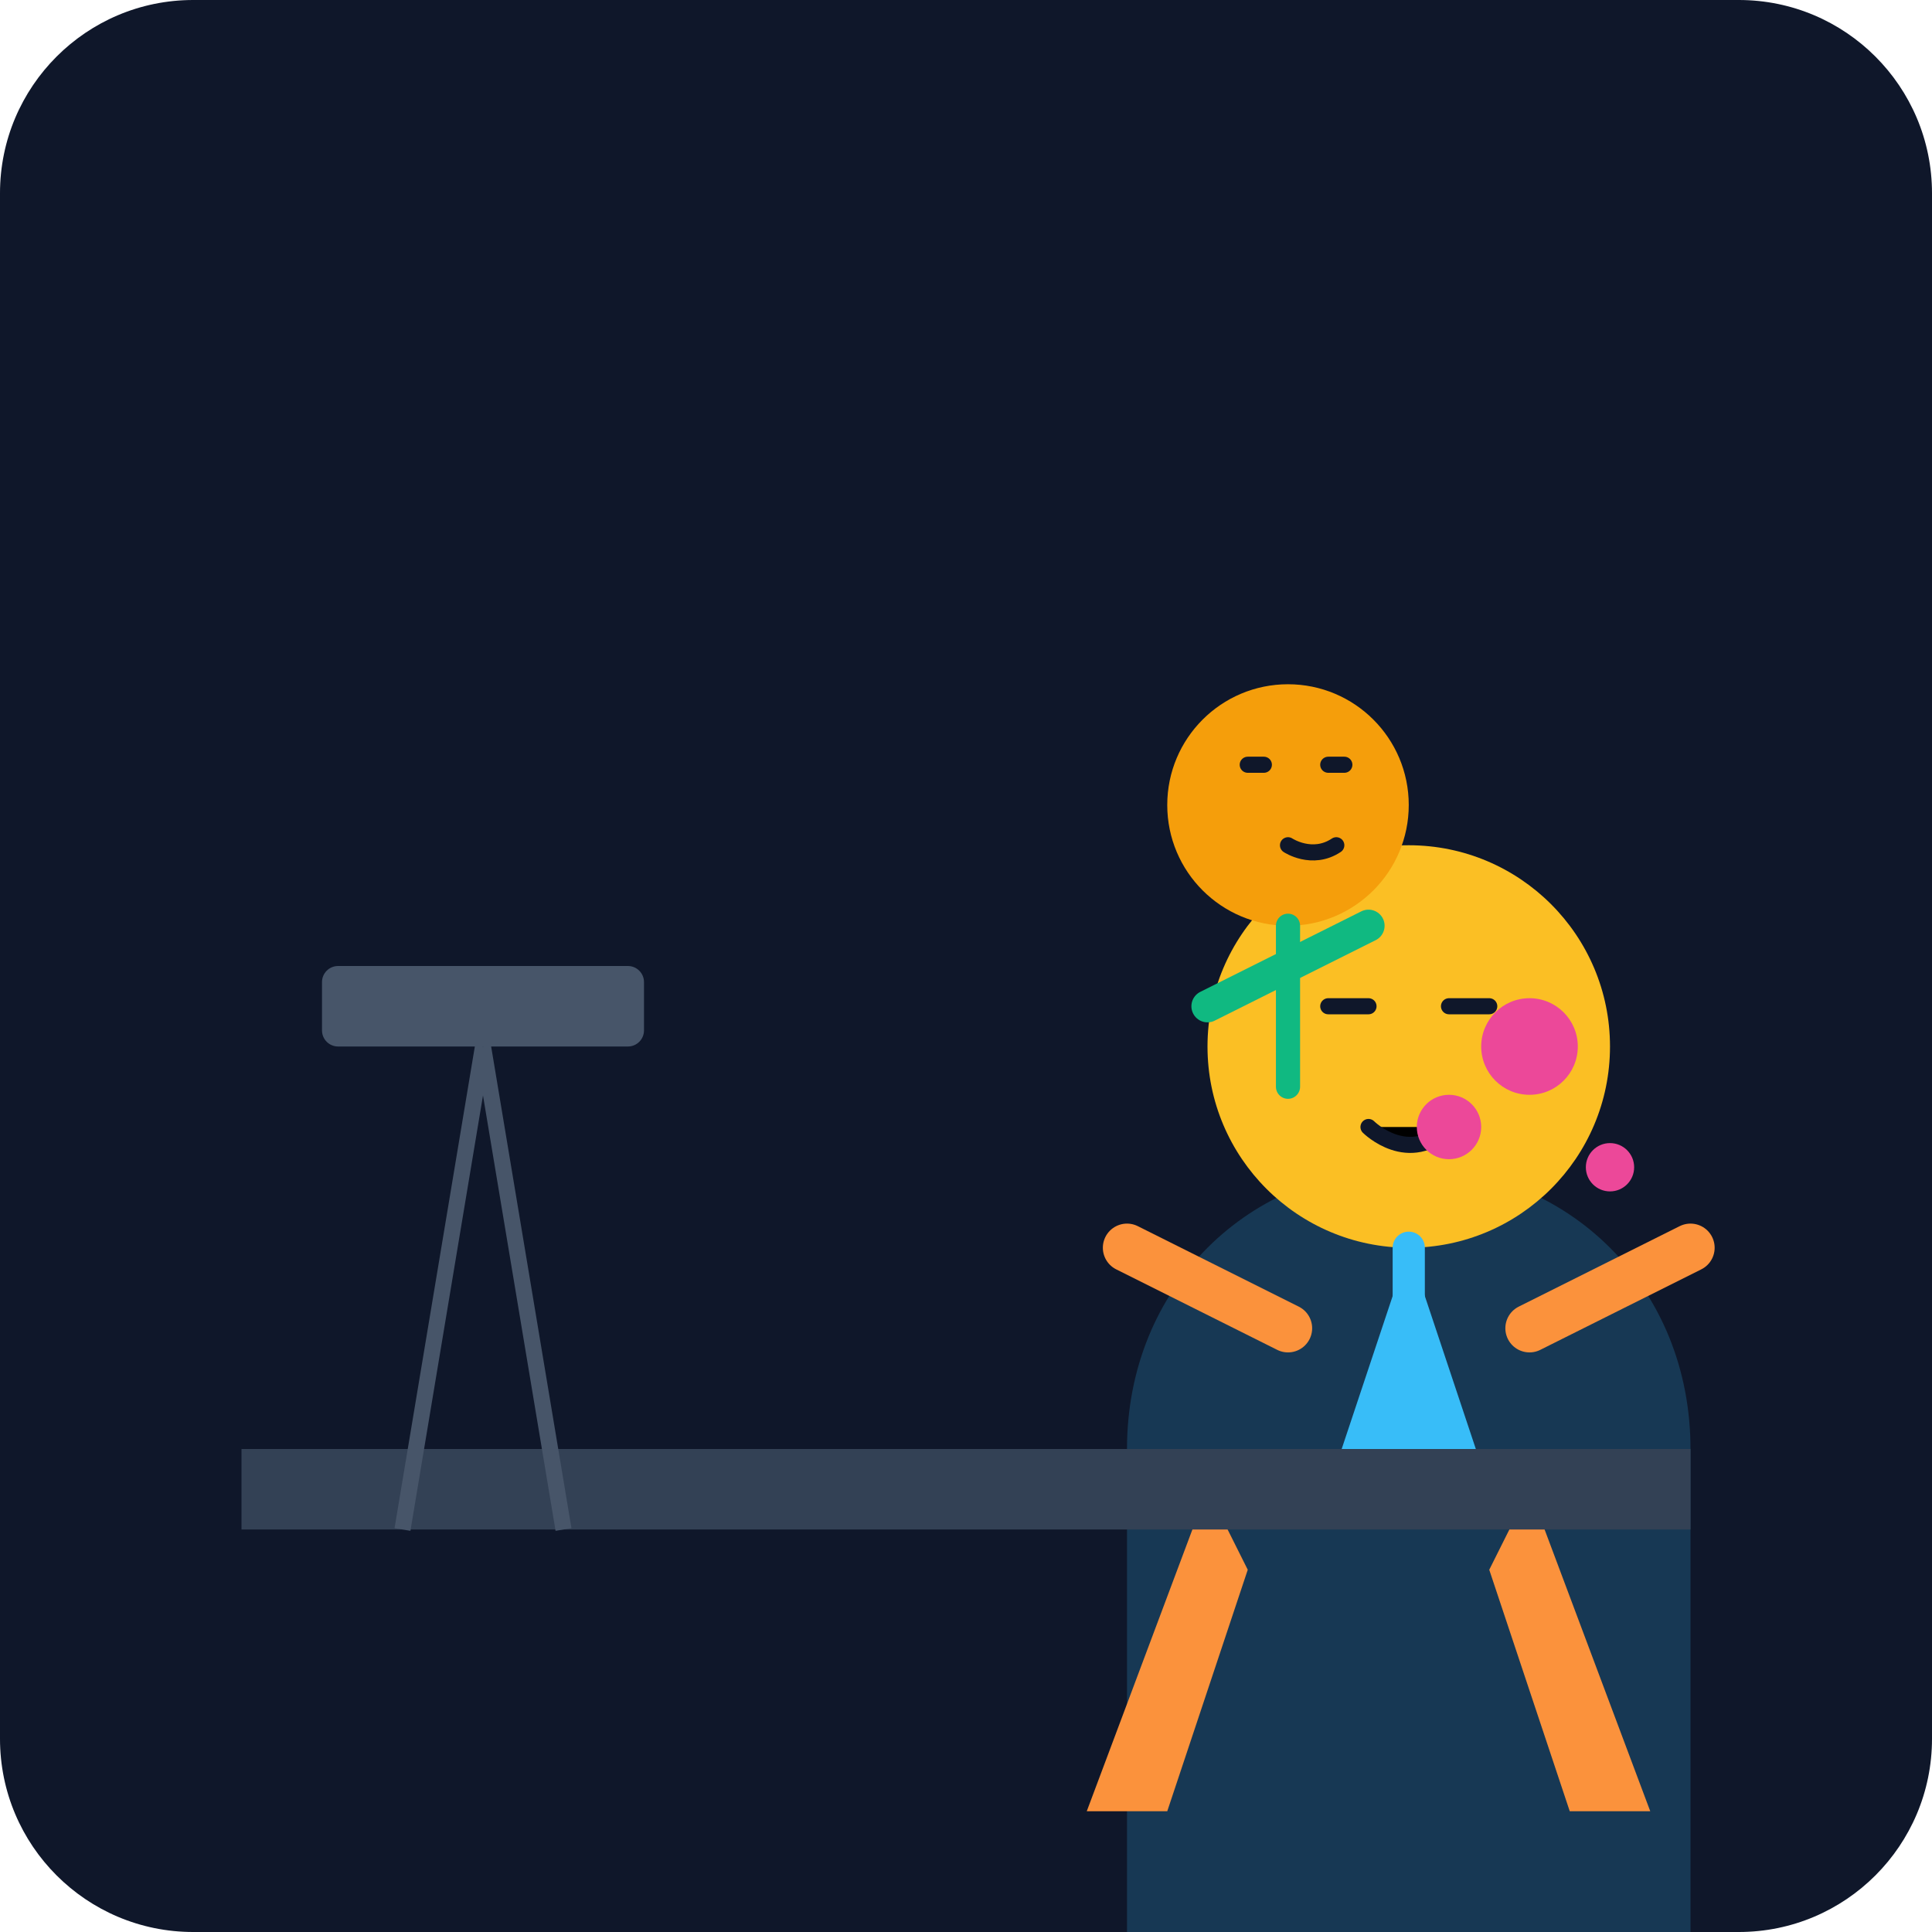
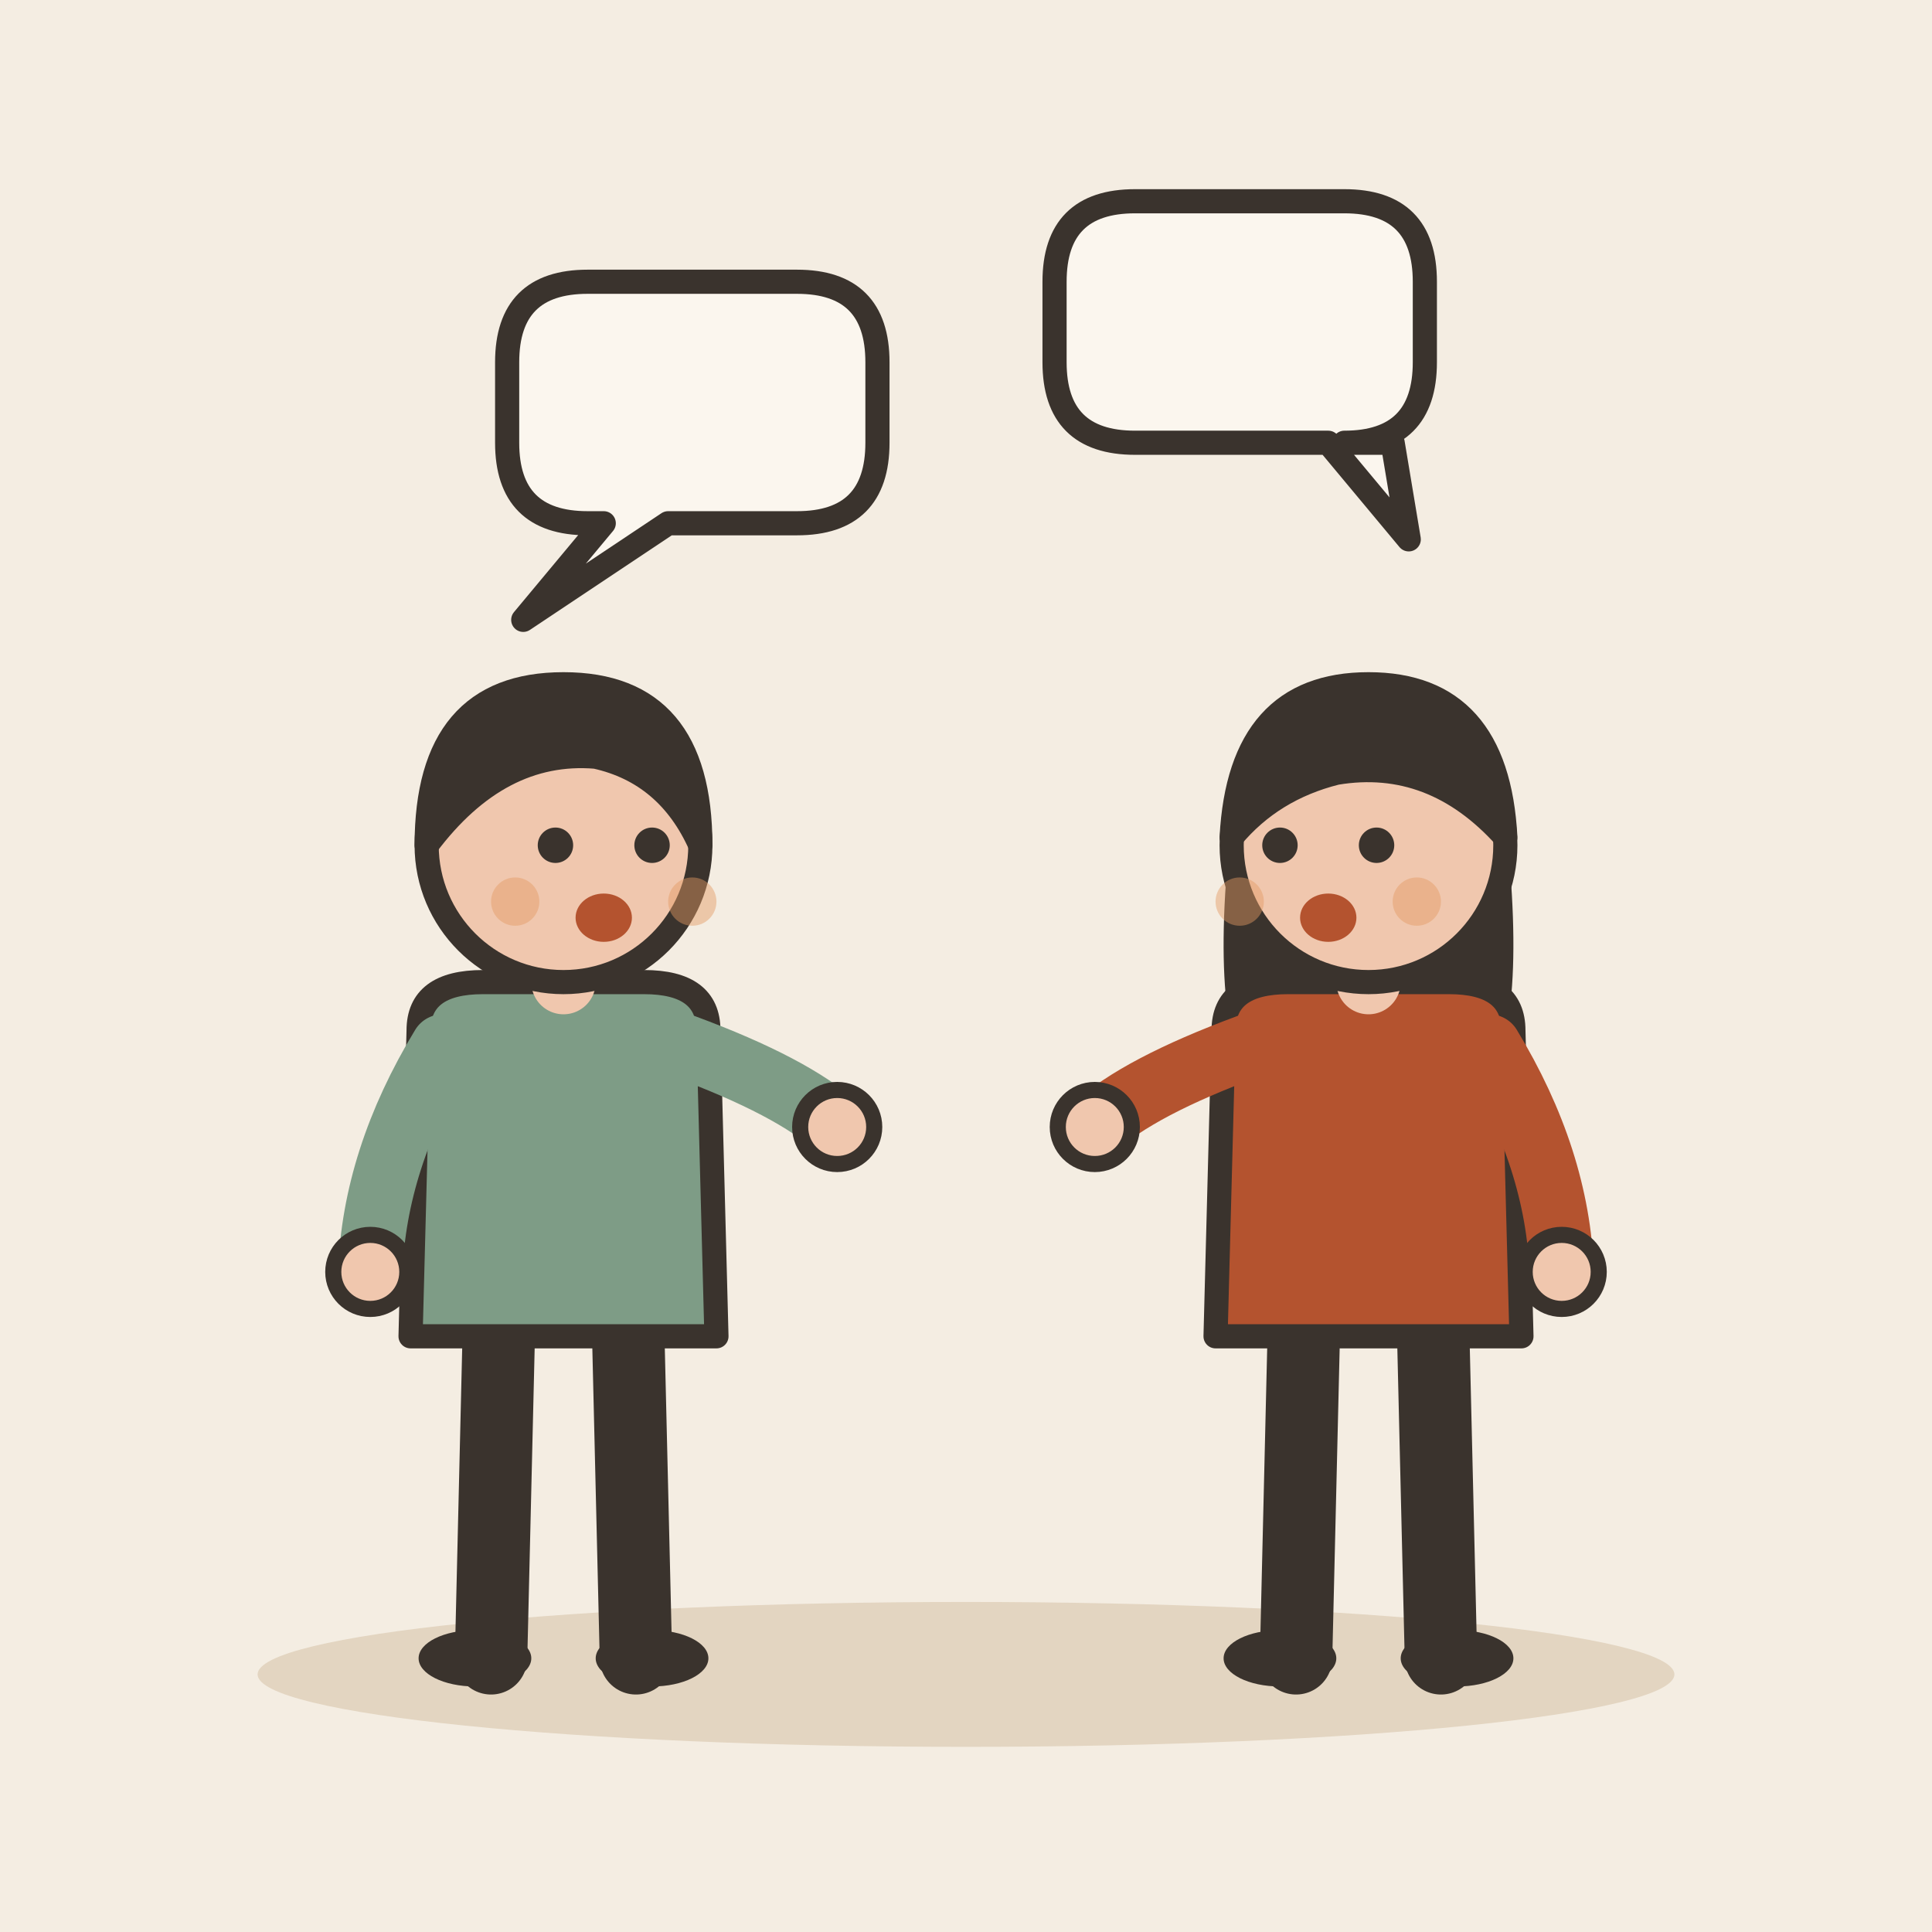
- <svg xmlns="http://www.w3.org/2000/svg" viewBox="0 0 240 240">
-   <defs>
-     <linearGradient id="bg" x1="0" y1="0" x2="0" y2="240">
-       <stop offset="0%" stop-color="#0f172a" />
-       <stop offset="100%" stop-color="#1e293b" />
-     </linearGradient>
-   </defs>
-   <rect width="240" height="240" rx="24" fill="url(#bg)" />
-   <g transform="translate(40, 60)">
-     <path d="M100 120c0-20 15-35 35-35s35 15 35 35v60h-70z" fill="#38bdf8" opacity="0.2" />
-     <circle cx="135" cy="70" r="25" fill="#fbbf24" />
-     <path d="M125 65h5M140 65h5M130 80s5 5 10 0" stroke="#0f172a" stroke-width="2" stroke-linecap="round" />
-     <path d="M135 95l-10 30h20z" fill="#38bdf8" />
-     <path d="M110 125l-15 40h10l10-30" fill="#fb923c" />
-     <path d="M150 125l15 40h-10l-10-30" fill="#fb923c" />
-     <path d="M135 95v30" stroke="#38bdf8" stroke-width="4" stroke-linecap="round" />
-     <path d="M120 105l-20-10" stroke="#fb923c" stroke-width="6" stroke-linecap="round" />
-     <path d="M150 105l20-10" stroke="#fb923c" stroke-width="6" stroke-linecap="round" />
+ <svg xmlns="http://www.w3.org/2000/svg" viewBox="0 0 240 240" data-style="editorial">
+   <rect width="240" height="240" fill="#F4EDE2" />
+   <ellipse cx="120" cy="208" rx="88" ry="9" fill="#E3D5C1" />
+   <g transform="translate(70 206)">
+     <path d="M-8 -42L-9 0" stroke="#3A332D" stroke-width="9" stroke-linecap="round" fill="none" />
+     <path d="M8 -42L9 0" stroke="#3A332D" stroke-width="9" stroke-linecap="round" fill="none" />
+     <ellipse cx="-11" cy="0" rx="7" ry="3.5" fill="#3A332D" />
+     <ellipse cx="11" cy="0" rx="7" ry="3.5" fill="#3A332D" />
+     <path d="M-18 -78Q-18 -84 -10 -84L10 -84Q18 -84 18 -78L19 -40L-19 -40Z" fill="#7E9C86" stroke="#3A332D" stroke-width="3" stroke-linecap="round" stroke-linejoin="round" />
+     <path d="M-15 -76Q-23.5 -62 -24 -48" fill="none" stroke="#7E9C86" stroke-width="8" stroke-linecap="round" stroke-linejoin="round" />
+     <circle cx="-24" cy="-48" r="4.6" fill="#F0C7AE" stroke="#3A332D" stroke-linecap="round" stroke-linejoin="round" stroke-width="2" />
+     <path d="M15 -76Q28.5 -71 34 -66" fill="none" stroke="#7E9C86" stroke-width="8" stroke-linecap="round" stroke-linejoin="round" />
+     <circle cx="34" cy="-66" r="4.6" fill="#F0C7AE" stroke="#3A332D" stroke-linecap="round" stroke-linejoin="round" stroke-width="2" />
+     <path d="M0 -84L0 -88" stroke="#F0C7AE" stroke-width="8" stroke-linecap="round" fill="none" />
+     <circle cx="0" cy="-101" r="17" fill="#F0C7AE" stroke="#3A332D" stroke-width="3" stroke-linecap="round" stroke-linejoin="round" />
+     <path d="M-17 -101Q-17 -121 0 -121Q17 -121 17 -101Q13 -110 4 -112Q-8 -113 -17 -101Z" fill="#3A332D" stroke="#3A332D" stroke-width="3" stroke-linecap="round" stroke-linejoin="round" />
+     <circle cx="-1" cy="-101" r="2.2" fill="#3A332D" />
+     <circle cx="11" cy="-101" r="2.2" fill="#3A332D" />
+     <ellipse cx="5" cy="-92" rx="3.5" ry="3" fill="#B4532F" />
+     <circle cx="-6" cy="-94" r="3" fill="#E39A62" opacity="0.45" />
+     <circle cx="16" cy="-94" r="3" fill="#E39A62" opacity="0.45" />
  </g>
-   <g transform="translate(140, 80)">
-     <circle cx="20" cy="20" r="15" fill="#f59e0b" />
-     <path d="M15 15h2M25 15h2M20 25s3 2 6 0" stroke="#0f172a" stroke-width="2" stroke-linecap="round" />
-     <path d="M20 35v20" stroke="#10b981" stroke-width="3" stroke-linecap="round" />
-     <path d="M10 45l20-10" stroke="#10b981" stroke-width="4" stroke-linecap="round" />
+   <g transform="translate(170 206)">
+     <path d="M-8 -42L-9 0" stroke="#3A332D" stroke-width="9" stroke-linecap="round" fill="none" />
+     <path d="M8 -42L9 0" stroke="#3A332D" stroke-width="9" stroke-linecap="round" fill="none" />
+     <ellipse cx="-11" cy="0" rx="7" ry="3.5" fill="#3A332D" />
+     <ellipse cx="11" cy="0" rx="7" ry="3.5" fill="#3A332D" />
+     <path d="M-17 -104Q-20 -78 -14 -70L-6 -78L6 -78L14 -70Q20 -78 17 -104Z" fill="#3A332D" />
+     <path d="M-18 -78Q-18 -84 -10 -84L10 -84Q18 -84 18 -78L19 -40L-19 -40Z" fill="#B4532F" stroke="#3A332D" stroke-width="3" stroke-linecap="round" stroke-linejoin="round" />
+     <path d="M-15 -76Q-28.5 -71 -34 -66" fill="none" stroke="#B4532F" stroke-width="8" stroke-linecap="round" stroke-linejoin="round" />
+     <circle cx="-34" cy="-66" r="4.6" fill="#F0C7AE" stroke="#3A332D" stroke-linecap="round" stroke-linejoin="round" stroke-width="2" />
+     <path d="M15 -76Q23.5 -62 24 -48" fill="none" stroke="#B4532F" stroke-width="8" stroke-linecap="round" stroke-linejoin="round" />
+     <circle cx="24" cy="-48" r="4.6" fill="#F0C7AE" stroke="#3A332D" stroke-linecap="round" stroke-linejoin="round" stroke-width="2" />
+     <path d="M0 -84L0 -88" stroke="#F0C7AE" stroke-width="8" stroke-linecap="round" fill="none" />
+     <circle cx="0" cy="-101" r="17" fill="#F0C7AE" stroke="#3A332D" stroke-width="3" stroke-linecap="round" stroke-linejoin="round" />
+     <path d="M-17 -102Q-16 -121 0 -121Q16 -121 17 -102Q8 -112 -4 -110Q-12 -108 -17 -102Z" fill="#3A332D" stroke="#3A332D" stroke-width="3" stroke-linecap="round" stroke-linejoin="round" />
+     <circle cx="-11" cy="-101" r="2.2" fill="#3A332D" />
+     <circle cx="1" cy="-101" r="2.2" fill="#3A332D" />
+     <ellipse cx="-5" cy="-92" rx="3.5" ry="3" fill="#B4532F" />
+     <circle cx="-16" cy="-94" r="3" fill="#E39A62" opacity="0.45" />
+     <circle cx="6" cy="-94" r="3" fill="#E39A62" opacity="0.45" />
  </g>
-   <path d="M30 180h180v10H30z" fill="#334155" />
-   <circle cx="180" cy="140" r="4" fill="#ec4899" />
-   <circle cx="190" cy="130" r="6" fill="#ec4899" />
-   <circle cx="200" cy="145" r="3" fill="#ec4899" />
-   <path d="M50 190l10-60M70 190l-10-60" stroke="#475569" stroke-width="2" />
-   <rect x="40" y="120" width="40" height="10" rx="2" fill="#475569" />
+   <path d="M63 45Q63 35 73 35L99 35Q109 35 109 45L109 55Q109 65 99 65L83 65L65 77L75 65L73 65Q63 65 63 55Z" fill="#FBF6EE" stroke="#3A332D" stroke-width="3" stroke-linecap="round" stroke-linejoin="round" />
+   <path d="M131 35Q131 25 141 25L167 25Q177 25 177 35L177 45Q177 55 167 55L173 55L175 67L165 55L141 55Q131 55 131 45Z" fill="#FBF6EE" stroke="#3A332D" stroke-width="3" stroke-linecap="round" stroke-linejoin="round" />
</svg>
